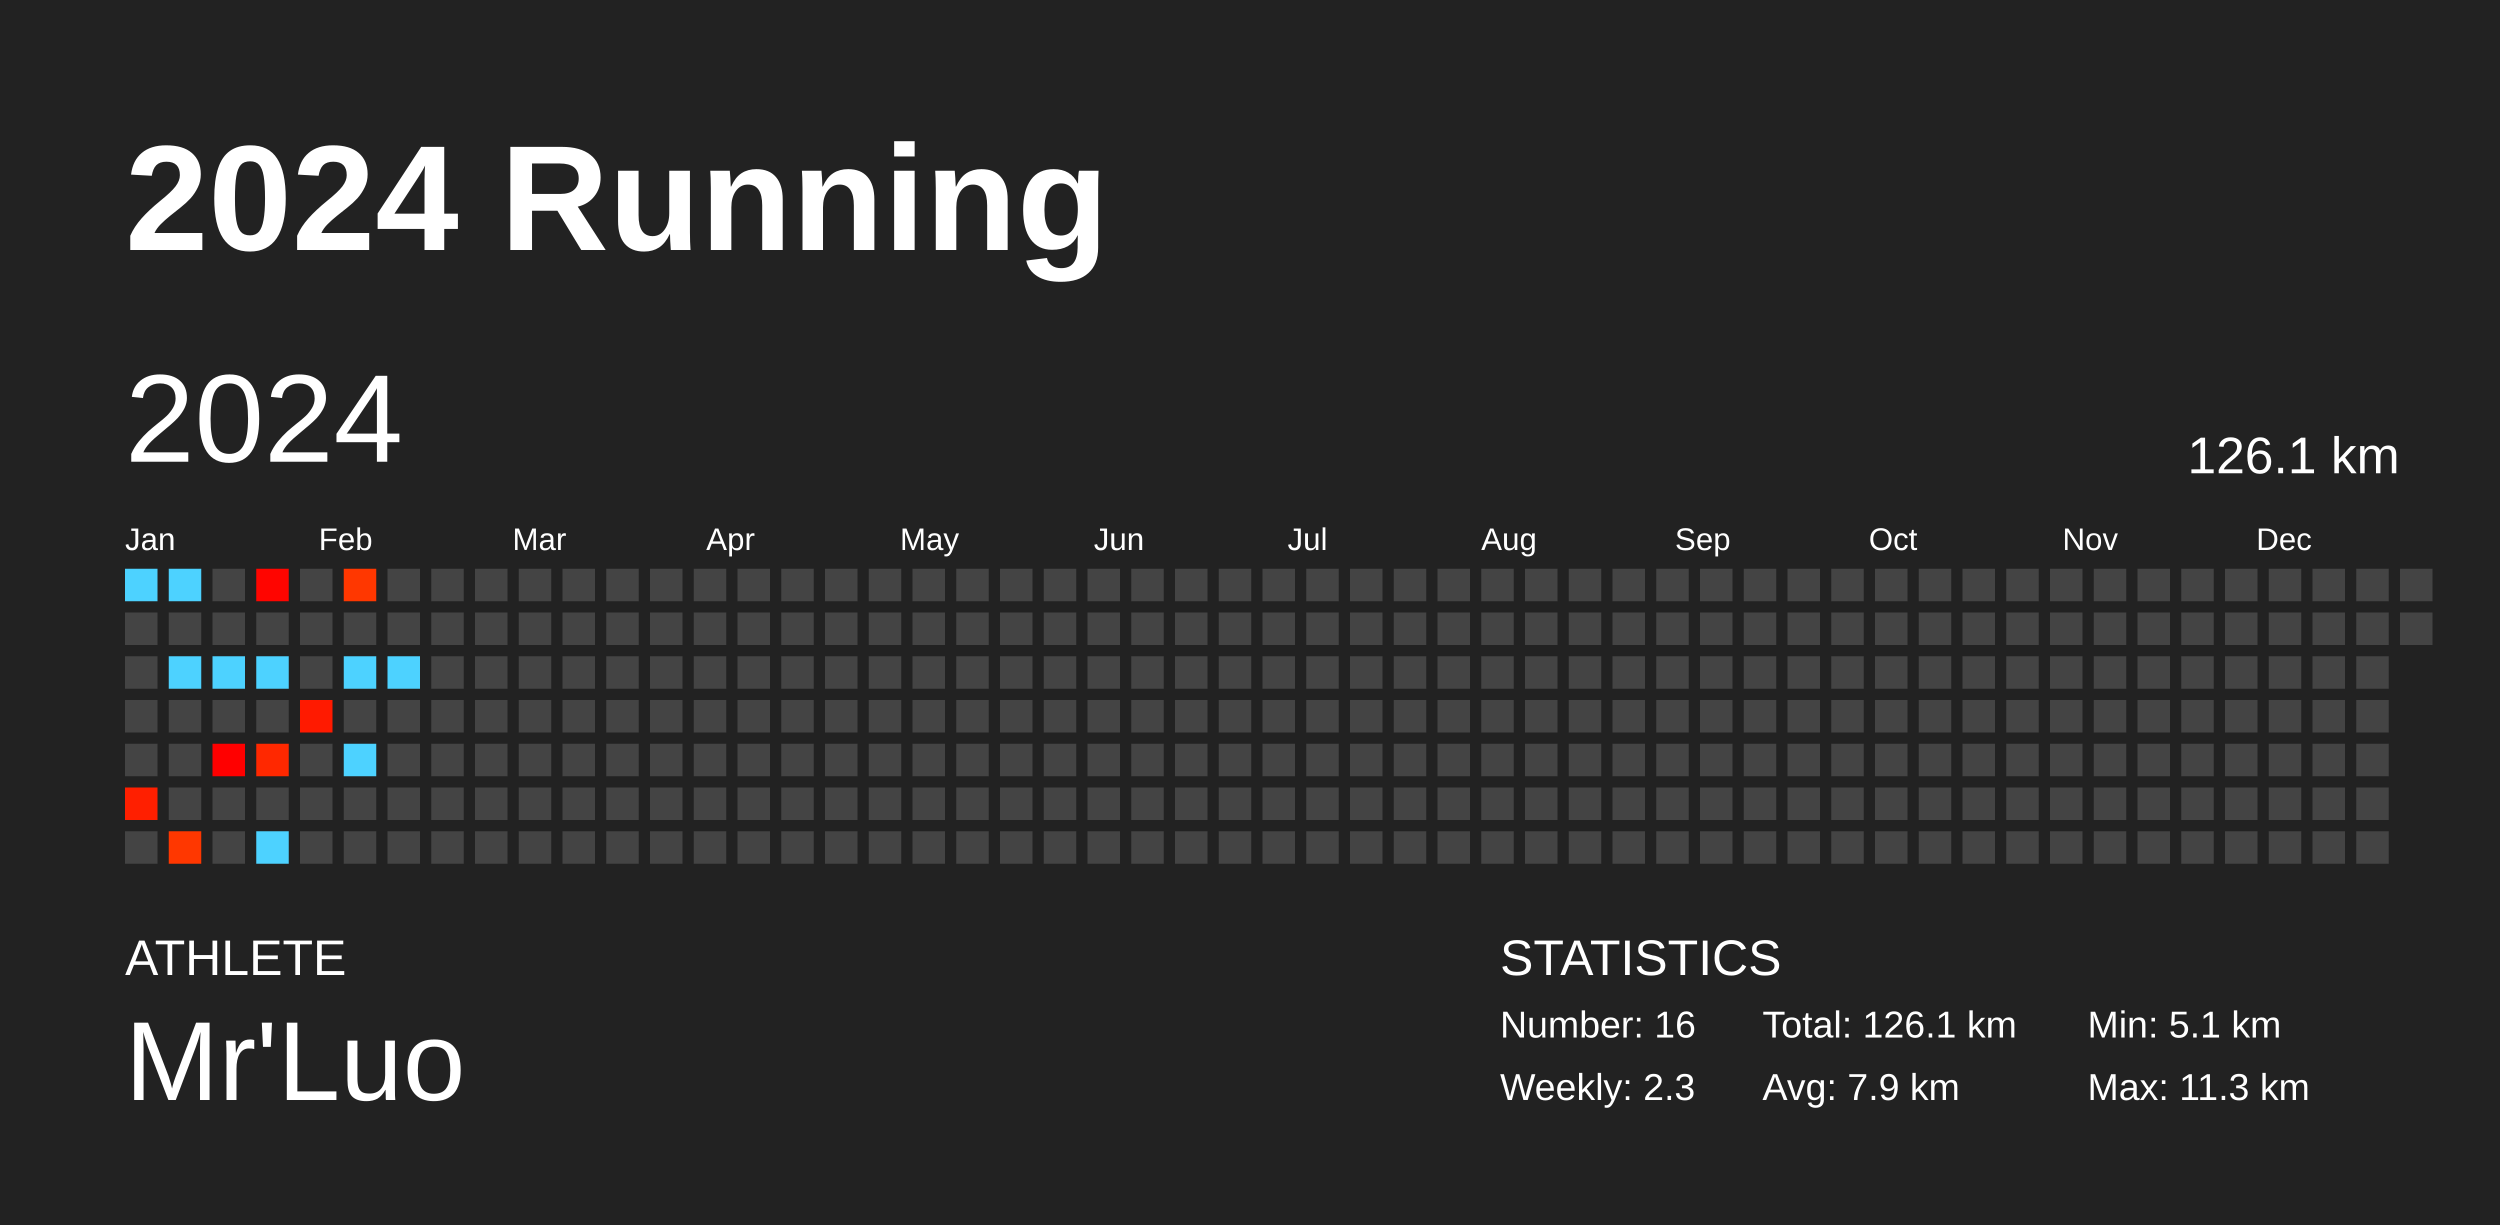
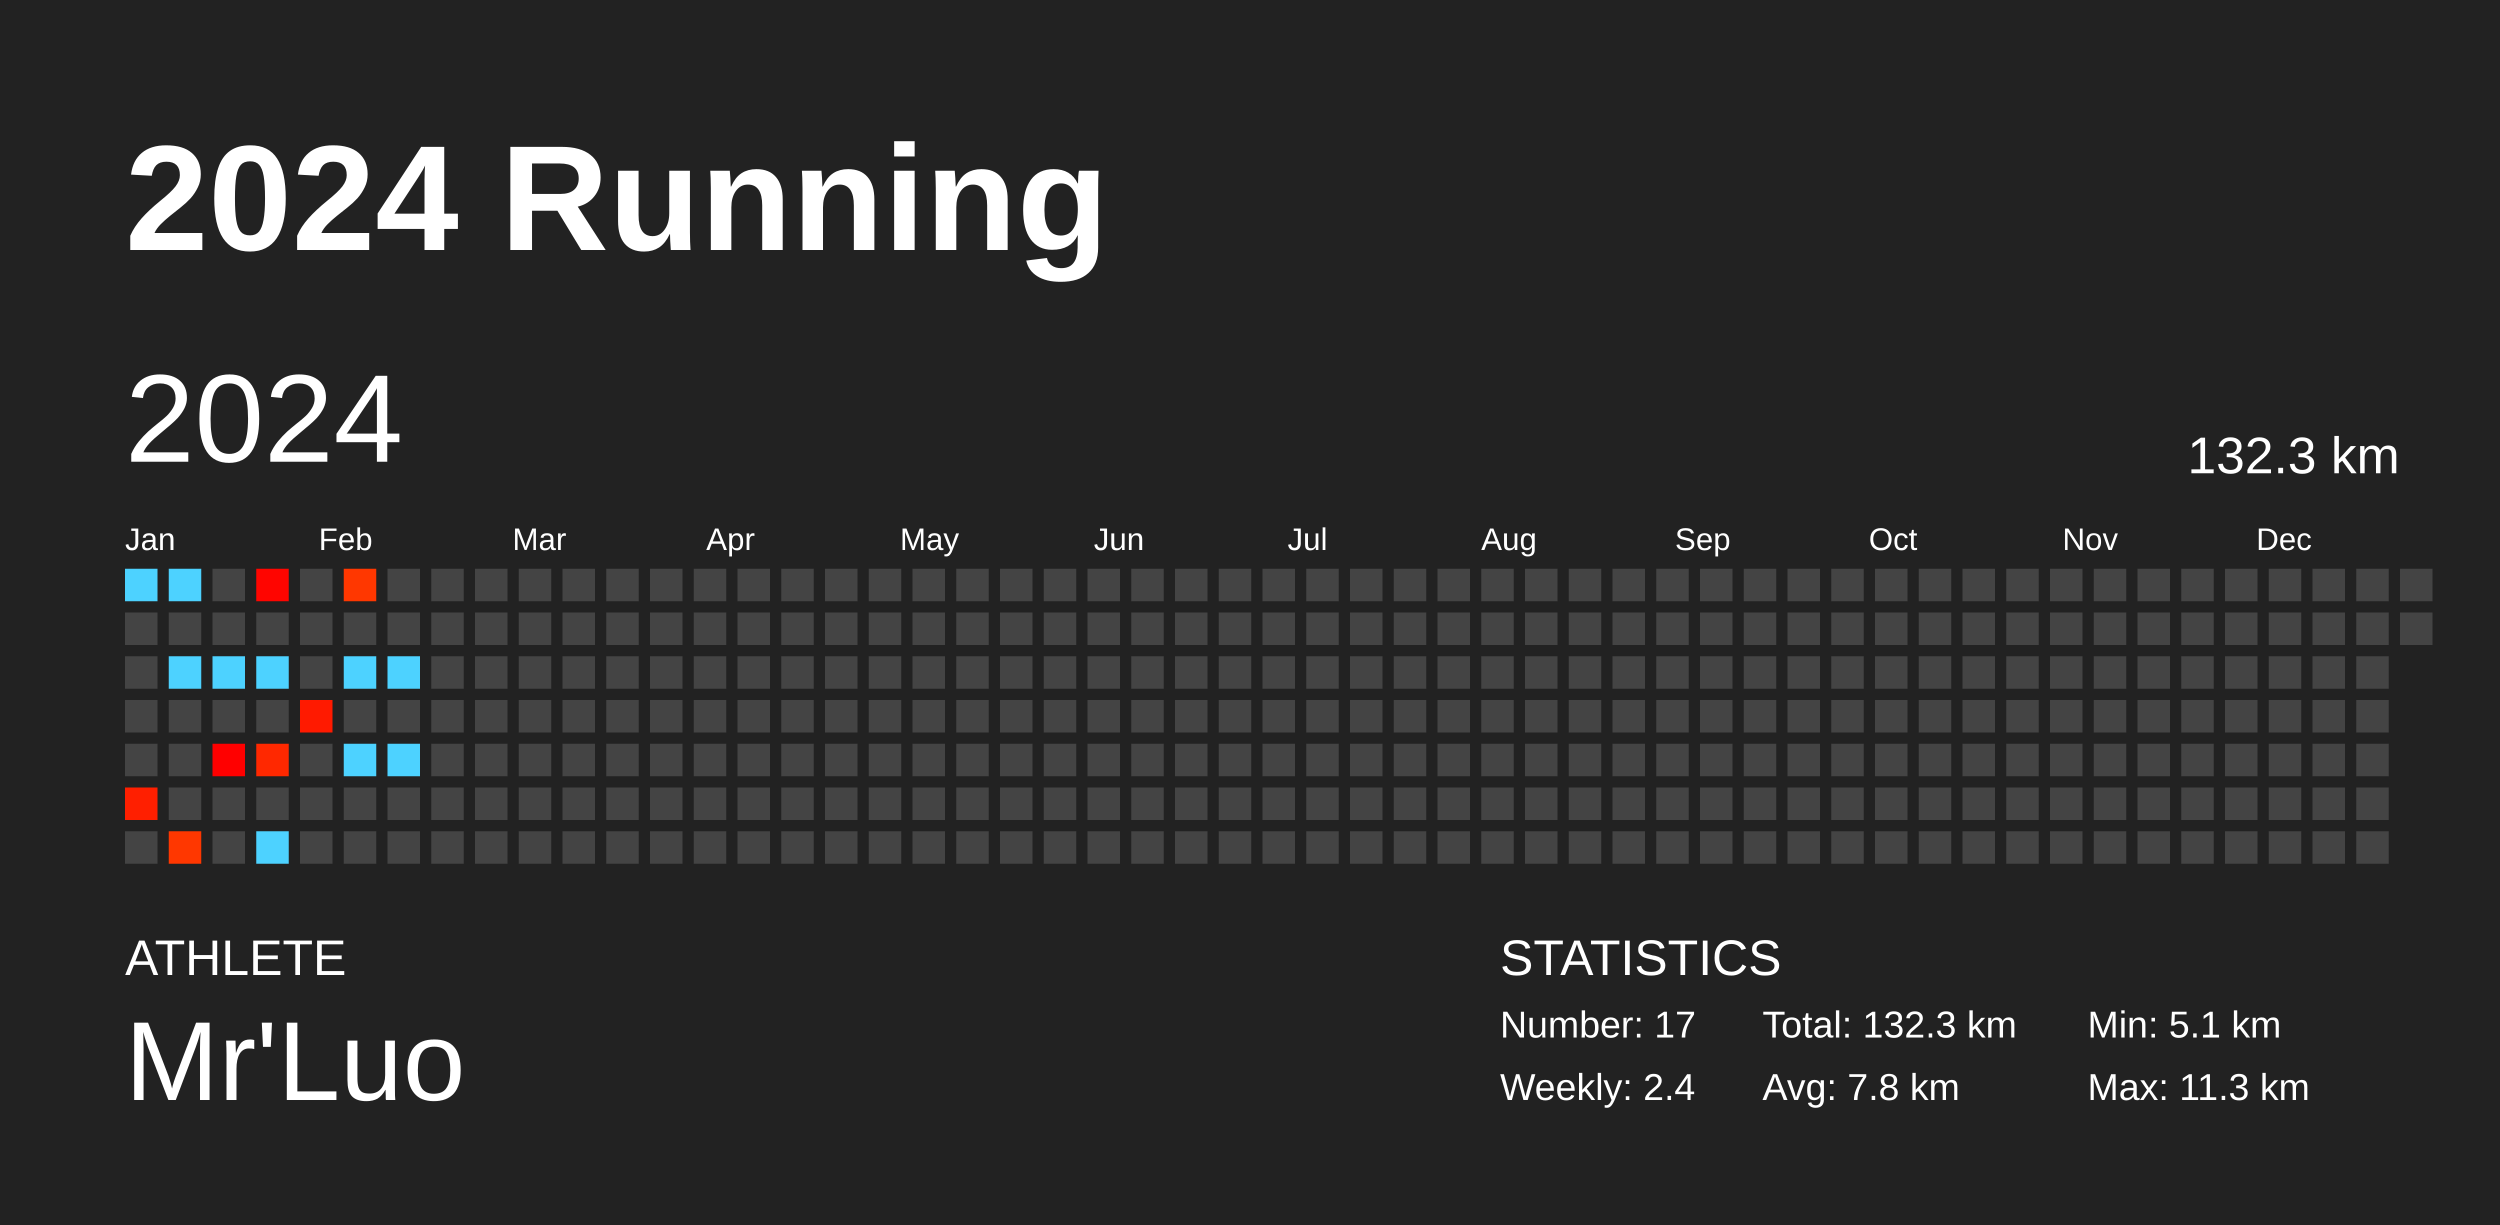
<svg xmlns="http://www.w3.org/2000/svg" baseProfile="full" height="98mm" version="1.1" viewBox="0,0,200,98" width="200mm">
  <defs />
  <rect fill="#222222" height="98" width="200" x="0" y="0" />
  <text fill="#FFFFFF" style="font-size:12px; font-family:Arial; font-weight:bold;" x="10" y="20">2024 Running</text>
  <text fill="#FFFFFF" style="font-size:4px; font-family:Arial" x="10" y="78">ATHLETE</text>
  <text fill="#FFFFFF" style="font-size:9px; font-family:Arial" x="10" y="88">Mr'Luo</text>
  <text fill="#FFFFFF" style="font-size:4px; font-family:Arial" x="120" y="78">STATISTICS</text>
-   <text fill="#FFFFFF" style="font-size:3px; font-family:Arial" x="120" y="83">Number: 16</text>
-   <text fill="#FFFFFF" style="font-size:3px; font-family:Arial" x="120" y="88">Weekly: 2.3</text>
-   <text fill="#FFFFFF" style="font-size:3px; font-family:Arial" x="141" y="83">Total: 126.1 km</text>
-   <text fill="#FFFFFF" style="font-size:3px; font-family:Arial" x="141" y="88">Avg: 7.9 km</text>
+   <text fill="#FFFFFF" style="font-size:3px; font-family:Arial" x="120" y="83">Number: 17</text>
+   <text fill="#FFFFFF" style="font-size:3px; font-family:Arial" x="120" y="88">Weekly: 2.4</text>
+   <text fill="#FFFFFF" style="font-size:3px; font-family:Arial" x="141" y="83">Total: 132.3 km</text>
+   <text fill="#FFFFFF" style="font-size:3px; font-family:Arial" x="141" y="88">Avg: 7.8 km</text>
  <text fill="#FFFFFF" style="font-size:3px; font-family:Arial" x="167" y="83">Min: 5.1 km</text>
  <text fill="#FFFFFF" style="font-size:3px; font-family:Arial" x="167" y="88">Max: 11.3 km</text>
  <text dominant-baseline="hanging" fill="#FFFFFF" style="font-size:10.0px; font-family:Arial;" x="10" y="30">2024</text>
-   <text dominant-baseline="hanging" fill="#FFFFFF" style="font-size:4.125px; font-family:Arial;" x="175" y="35">126.1 km</text>
+   <text dominant-baseline="hanging" fill="#FFFFFF" style="font-size:4.125px; font-family:Arial;" x="175" y="35">132.3 km</text>
  <text fill="#FFFFFF" style="font-size:2.5px; font-family:Arial" x="10.0" y="44">Jan</text>
  <text fill="#FFFFFF" style="font-size:2.5px; font-family:Arial" x="25.5" y="44">Feb</text>
  <text fill="#FFFFFF" style="font-size:2.5px; font-family:Arial" x="41.0" y="44">Mar</text>
  <text fill="#FFFFFF" style="font-size:2.5px; font-family:Arial" x="56.5" y="44">Apr</text>
  <text fill="#FFFFFF" style="font-size:2.5px; font-family:Arial" x="72.0" y="44">May</text>
  <text fill="#FFFFFF" style="font-size:2.5px; font-family:Arial" x="87.5" y="44">Jun</text>
  <text fill="#FFFFFF" style="font-size:2.5px; font-family:Arial" x="103.0" y="44">Jul</text>
  <text fill="#FFFFFF" style="font-size:2.5px; font-family:Arial" x="118.5" y="44">Aug</text>
  <text fill="#FFFFFF" style="font-size:2.5px; font-family:Arial" x="134.0" y="44">Sep</text>
  <text fill="#FFFFFF" style="font-size:2.5px; font-family:Arial" x="149.5" y="44">Oct</text>
  <text fill="#FFFFFF" style="font-size:2.5px; font-family:Arial" x="165.0" y="44">Nov</text>
  <text fill="#FFFFFF" style="font-size:2.5px; font-family:Arial" x="180.5" y="44">Dec</text>
  <rect fill="#4dd2ff" height="2.6" width="2.6" x="10.0" y="45.5" />
  <rect fill="#444444" height="2.6" width="2.6" x="10.0" y="49.0" />
  <rect fill="#444444" height="2.6" width="2.6" x="10.0" y="52.5" />
  <rect fill="#444444" height="2.6" width="2.6" x="10.0" y="56.0" />
  <rect fill="#444444" height="2.6" width="2.6" x="10.0" y="59.5" />
  <rect fill="#ff1f00" height="2.6" width="2.6" x="10.0" y="63.0" />
  <rect fill="#444444" height="2.6" width="2.6" x="10.0" y="66.5" />
  <rect fill="#4dd2ff" height="2.6" width="2.6" x="13.5" y="45.5" />
  <rect fill="#444444" height="2.6" width="2.6" x="13.5" y="49.0" />
  <rect fill="#4dd2ff" height="2.6" width="2.6" x="13.5" y="52.5" />
  <rect fill="#444444" height="2.6" width="2.6" x="13.5" y="56.0" />
  <rect fill="#444444" height="2.6" width="2.6" x="13.5" y="59.5" />
  <rect fill="#444444" height="2.6" width="2.6" x="13.5" y="63.0" />
  <rect fill="#ff3700" height="2.6" width="2.6" x="13.5" y="66.5" />
  <rect fill="#444444" height="2.6" width="2.6" x="17.0" y="45.5" />
  <rect fill="#444444" height="2.6" width="2.6" x="17.0" y="49.0" />
  <rect fill="#4dd2ff" height="2.6" width="2.6" x="17.0" y="52.5" />
  <rect fill="#444444" height="2.6" width="2.6" x="17.0" y="56.0" />
  <rect fill="#ff0000" height="2.6" width="2.6" x="17.0" y="59.5" />
  <rect fill="#444444" height="2.6" width="2.6" x="17.0" y="63.0" />
  <rect fill="#444444" height="2.6" width="2.6" x="17.0" y="66.5" />
  <rect fill="#ff0500" height="2.6" width="2.6" x="20.5" y="45.5" />
  <rect fill="#444444" height="2.6" width="2.6" x="20.5" y="49.0" />
  <rect fill="#4dd2ff" height="2.6" width="2.6" x="20.5" y="52.5" />
  <rect fill="#444444" height="2.6" width="2.6" x="20.5" y="56.0" />
  <rect fill="#ff2800" height="2.6" width="2.6" x="20.5" y="59.5" />
  <rect fill="#444444" height="2.6" width="2.6" x="20.5" y="63.0" />
  <rect fill="#4dd2ff" height="2.6" width="2.6" x="20.5" y="66.5" />
  <rect fill="#444444" height="2.6" width="2.6" x="24.0" y="45.5" />
  <rect fill="#444444" height="2.6" width="2.6" x="24.0" y="49.0" />
  <rect fill="#444444" height="2.6" width="2.6" x="24.0" y="52.5" />
  <rect fill="#ff1a00" height="2.6" width="2.6" x="24.0" y="56.0" />
  <rect fill="#444444" height="2.6" width="2.6" x="24.0" y="59.5" />
  <rect fill="#444444" height="2.6" width="2.6" x="24.0" y="63.0" />
  <rect fill="#444444" height="2.6" width="2.6" x="24.0" y="66.5" />
  <rect fill="#ff3700" height="2.6" width="2.6" x="27.5" y="45.5" />
  <rect fill="#444444" height="2.6" width="2.6" x="27.5" y="49.0" />
  <rect fill="#4dd2ff" height="2.6" width="2.6" x="27.5" y="52.5" />
  <rect fill="#444444" height="2.6" width="2.6" x="27.5" y="56.0" />
  <rect fill="#4dd2ff" height="2.6" width="2.6" x="27.5" y="59.5" />
  <rect fill="#444444" height="2.6" width="2.6" x="27.5" y="63.0" />
  <rect fill="#444444" height="2.6" width="2.6" x="27.5" y="66.5" />
  <rect fill="#444444" height="2.6" width="2.6" x="31.0" y="45.5" />
  <rect fill="#444444" height="2.6" width="2.6" x="31.0" y="49.0" />
  <rect fill="#4dd2ff" height="2.6" width="2.6" x="31.0" y="52.5" />
  <rect fill="#444444" height="2.6" width="2.6" x="31.0" y="56.0" />
-   <rect fill="#444444" height="2.6" width="2.6" x="31.0" y="59.5" />
+   <rect fill="#4dd2ff" height="2.6" width="2.6" x="31.0" y="59.5" />
  <rect fill="#444444" height="2.6" width="2.6" x="31.0" y="63.0" />
  <rect fill="#444444" height="2.6" width="2.6" x="31.0" y="66.5" />
  <rect fill="#444444" height="2.6" width="2.6" x="34.5" y="45.5" />
  <rect fill="#444444" height="2.6" width="2.6" x="34.5" y="49.0" />
  <rect fill="#444444" height="2.6" width="2.6" x="34.5" y="52.5" />
  <rect fill="#444444" height="2.6" width="2.6" x="34.5" y="56.0" />
  <rect fill="#444444" height="2.6" width="2.6" x="34.5" y="59.5" />
  <rect fill="#444444" height="2.6" width="2.6" x="34.5" y="63.0" />
  <rect fill="#444444" height="2.6" width="2.6" x="34.5" y="66.5" />
  <rect fill="#444444" height="2.6" width="2.6" x="38.0" y="45.5" />
  <rect fill="#444444" height="2.6" width="2.6" x="38.0" y="49.0" />
  <rect fill="#444444" height="2.6" width="2.6" x="38.0" y="52.5" />
  <rect fill="#444444" height="2.6" width="2.6" x="38.0" y="56.0" />
  <rect fill="#444444" height="2.6" width="2.6" x="38.0" y="59.5" />
  <rect fill="#444444" height="2.6" width="2.6" x="38.0" y="63.0" />
  <rect fill="#444444" height="2.6" width="2.6" x="38.0" y="66.5" />
  <rect fill="#444444" height="2.6" width="2.6" x="41.5" y="45.5" />
  <rect fill="#444444" height="2.6" width="2.6" x="41.5" y="49.0" />
  <rect fill="#444444" height="2.6" width="2.6" x="41.5" y="52.5" />
  <rect fill="#444444" height="2.6" width="2.6" x="41.5" y="56.0" />
  <rect fill="#444444" height="2.6" width="2.6" x="41.5" y="59.5" />
  <rect fill="#444444" height="2.6" width="2.6" x="41.5" y="63.0" />
  <rect fill="#444444" height="2.6" width="2.6" x="41.5" y="66.5" />
  <rect fill="#444444" height="2.6" width="2.6" x="45.0" y="45.5" />
  <rect fill="#444444" height="2.6" width="2.6" x="45.0" y="49.0" />
  <rect fill="#444444" height="2.6" width="2.6" x="45.0" y="52.5" />
  <rect fill="#444444" height="2.6" width="2.6" x="45.0" y="56.0" />
  <rect fill="#444444" height="2.6" width="2.6" x="45.0" y="59.5" />
  <rect fill="#444444" height="2.6" width="2.6" x="45.0" y="63.0" />
  <rect fill="#444444" height="2.6" width="2.6" x="45.0" y="66.5" />
  <rect fill="#444444" height="2.6" width="2.6" x="48.5" y="45.5" />
  <rect fill="#444444" height="2.6" width="2.6" x="48.5" y="49.0" />
  <rect fill="#444444" height="2.6" width="2.6" x="48.5" y="52.5" />
  <rect fill="#444444" height="2.6" width="2.6" x="48.5" y="56.0" />
  <rect fill="#444444" height="2.6" width="2.6" x="48.5" y="59.5" />
  <rect fill="#444444" height="2.6" width="2.6" x="48.5" y="63.0" />
  <rect fill="#444444" height="2.6" width="2.6" x="48.5" y="66.5" />
  <rect fill="#444444" height="2.6" width="2.6" x="52.0" y="45.5" />
  <rect fill="#444444" height="2.6" width="2.6" x="52.0" y="49.0" />
  <rect fill="#444444" height="2.6" width="2.6" x="52.0" y="52.5" />
  <rect fill="#444444" height="2.6" width="2.6" x="52.0" y="56.0" />
  <rect fill="#444444" height="2.6" width="2.6" x="52.0" y="59.5" />
  <rect fill="#444444" height="2.6" width="2.6" x="52.0" y="63.0" />
  <rect fill="#444444" height="2.6" width="2.6" x="52.0" y="66.5" />
  <rect fill="#444444" height="2.6" width="2.6" x="55.5" y="45.5" />
  <rect fill="#444444" height="2.6" width="2.6" x="55.5" y="49.0" />
  <rect fill="#444444" height="2.6" width="2.6" x="55.5" y="52.5" />
  <rect fill="#444444" height="2.6" width="2.6" x="55.5" y="56.0" />
  <rect fill="#444444" height="2.6" width="2.6" x="55.5" y="59.5" />
  <rect fill="#444444" height="2.6" width="2.6" x="55.5" y="63.0" />
  <rect fill="#444444" height="2.6" width="2.6" x="55.5" y="66.5" />
  <rect fill="#444444" height="2.6" width="2.6" x="59.0" y="45.5" />
  <rect fill="#444444" height="2.6" width="2.6" x="59.0" y="49.0" />
  <rect fill="#444444" height="2.6" width="2.6" x="59.0" y="52.5" />
  <rect fill="#444444" height="2.6" width="2.6" x="59.0" y="56.0" />
  <rect fill="#444444" height="2.6" width="2.6" x="59.0" y="59.5" />
  <rect fill="#444444" height="2.6" width="2.6" x="59.0" y="63.0" />
  <rect fill="#444444" height="2.6" width="2.6" x="59.0" y="66.5" />
  <rect fill="#444444" height="2.6" width="2.6" x="62.5" y="45.5" />
  <rect fill="#444444" height="2.6" width="2.6" x="62.5" y="49.0" />
  <rect fill="#444444" height="2.6" width="2.6" x="62.5" y="52.5" />
  <rect fill="#444444" height="2.6" width="2.6" x="62.5" y="56.0" />
  <rect fill="#444444" height="2.6" width="2.6" x="62.5" y="59.5" />
  <rect fill="#444444" height="2.6" width="2.6" x="62.5" y="63.0" />
  <rect fill="#444444" height="2.6" width="2.6" x="62.5" y="66.5" />
  <rect fill="#444444" height="2.6" width="2.6" x="66.0" y="45.5" />
  <rect fill="#444444" height="2.6" width="2.6" x="66.0" y="49.0" />
  <rect fill="#444444" height="2.6" width="2.6" x="66.0" y="52.5" />
  <rect fill="#444444" height="2.6" width="2.6" x="66.0" y="56.0" />
  <rect fill="#444444" height="2.6" width="2.6" x="66.0" y="59.5" />
  <rect fill="#444444" height="2.6" width="2.6" x="66.0" y="63.0" />
  <rect fill="#444444" height="2.6" width="2.6" x="66.0" y="66.5" />
  <rect fill="#444444" height="2.6" width="2.6" x="69.5" y="45.5" />
  <rect fill="#444444" height="2.6" width="2.6" x="69.5" y="49.0" />
  <rect fill="#444444" height="2.6" width="2.6" x="69.5" y="52.5" />
  <rect fill="#444444" height="2.6" width="2.6" x="69.5" y="56.0" />
  <rect fill="#444444" height="2.6" width="2.6" x="69.5" y="59.5" />
  <rect fill="#444444" height="2.6" width="2.6" x="69.5" y="63.0" />
  <rect fill="#444444" height="2.6" width="2.6" x="69.5" y="66.5" />
  <rect fill="#444444" height="2.6" width="2.6" x="73.0" y="45.5" />
  <rect fill="#444444" height="2.6" width="2.6" x="73.0" y="49.0" />
  <rect fill="#444444" height="2.6" width="2.6" x="73.0" y="52.5" />
  <rect fill="#444444" height="2.6" width="2.6" x="73.0" y="56.0" />
  <rect fill="#444444" height="2.6" width="2.6" x="73.0" y="59.5" />
  <rect fill="#444444" height="2.6" width="2.6" x="73.0" y="63.0" />
  <rect fill="#444444" height="2.6" width="2.6" x="73.0" y="66.5" />
  <rect fill="#444444" height="2.6" width="2.6" x="76.5" y="45.5" />
  <rect fill="#444444" height="2.6" width="2.6" x="76.5" y="49.0" />
  <rect fill="#444444" height="2.6" width="2.6" x="76.5" y="52.5" />
  <rect fill="#444444" height="2.6" width="2.6" x="76.5" y="56.0" />
  <rect fill="#444444" height="2.6" width="2.6" x="76.5" y="59.5" />
  <rect fill="#444444" height="2.6" width="2.6" x="76.5" y="63.0" />
  <rect fill="#444444" height="2.6" width="2.6" x="76.5" y="66.5" />
  <rect fill="#444444" height="2.6" width="2.6" x="80.0" y="45.5" />
  <rect fill="#444444" height="2.6" width="2.6" x="80.0" y="49.0" />
  <rect fill="#444444" height="2.6" width="2.6" x="80.0" y="52.5" />
  <rect fill="#444444" height="2.6" width="2.6" x="80.0" y="56.0" />
  <rect fill="#444444" height="2.6" width="2.6" x="80.0" y="59.5" />
  <rect fill="#444444" height="2.6" width="2.6" x="80.0" y="63.0" />
  <rect fill="#444444" height="2.6" width="2.6" x="80.0" y="66.5" />
  <rect fill="#444444" height="2.6" width="2.6" x="83.5" y="45.5" />
  <rect fill="#444444" height="2.6" width="2.6" x="83.5" y="49.0" />
  <rect fill="#444444" height="2.6" width="2.6" x="83.5" y="52.5" />
  <rect fill="#444444" height="2.6" width="2.6" x="83.5" y="56.0" />
  <rect fill="#444444" height="2.6" width="2.6" x="83.5" y="59.5" />
  <rect fill="#444444" height="2.6" width="2.6" x="83.5" y="63.0" />
  <rect fill="#444444" height="2.6" width="2.6" x="83.5" y="66.5" />
  <rect fill="#444444" height="2.6" width="2.6" x="87.0" y="45.5" />
  <rect fill="#444444" height="2.6" width="2.6" x="87.0" y="49.0" />
  <rect fill="#444444" height="2.6" width="2.6" x="87.0" y="52.5" />
  <rect fill="#444444" height="2.6" width="2.6" x="87.0" y="56.0" />
  <rect fill="#444444" height="2.6" width="2.6" x="87.0" y="59.5" />
  <rect fill="#444444" height="2.6" width="2.6" x="87.0" y="63.0" />
  <rect fill="#444444" height="2.6" width="2.6" x="87.0" y="66.5" />
  <rect fill="#444444" height="2.6" width="2.6" x="90.5" y="45.5" />
  <rect fill="#444444" height="2.6" width="2.6" x="90.5" y="49.0" />
  <rect fill="#444444" height="2.6" width="2.6" x="90.5" y="52.5" />
  <rect fill="#444444" height="2.6" width="2.6" x="90.5" y="56.0" />
  <rect fill="#444444" height="2.6" width="2.6" x="90.5" y="59.5" />
  <rect fill="#444444" height="2.6" width="2.6" x="90.5" y="63.0" />
  <rect fill="#444444" height="2.6" width="2.6" x="90.5" y="66.5" />
  <rect fill="#444444" height="2.6" width="2.6" x="94.0" y="45.5" />
  <rect fill="#444444" height="2.6" width="2.6" x="94.0" y="49.0" />
  <rect fill="#444444" height="2.6" width="2.6" x="94.0" y="52.5" />
  <rect fill="#444444" height="2.6" width="2.6" x="94.0" y="56.0" />
  <rect fill="#444444" height="2.6" width="2.6" x="94.0" y="59.5" />
  <rect fill="#444444" height="2.6" width="2.6" x="94.0" y="63.0" />
  <rect fill="#444444" height="2.6" width="2.6" x="94.0" y="66.5" />
  <rect fill="#444444" height="2.6" width="2.6" x="97.5" y="45.5" />
  <rect fill="#444444" height="2.6" width="2.6" x="97.5" y="49.0" />
  <rect fill="#444444" height="2.6" width="2.6" x="97.5" y="52.5" />
  <rect fill="#444444" height="2.6" width="2.6" x="97.5" y="56.0" />
  <rect fill="#444444" height="2.6" width="2.6" x="97.5" y="59.5" />
  <rect fill="#444444" height="2.6" width="2.6" x="97.5" y="63.0" />
  <rect fill="#444444" height="2.6" width="2.6" x="97.5" y="66.5" />
  <rect fill="#444444" height="2.6" width="2.6" x="101.0" y="45.5" />
  <rect fill="#444444" height="2.6" width="2.6" x="101.0" y="49.0" />
  <rect fill="#444444" height="2.6" width="2.6" x="101.0" y="52.5" />
  <rect fill="#444444" height="2.6" width="2.6" x="101.0" y="56.0" />
  <rect fill="#444444" height="2.6" width="2.6" x="101.0" y="59.5" />
  <rect fill="#444444" height="2.6" width="2.6" x="101.0" y="63.0" />
  <rect fill="#444444" height="2.6" width="2.6" x="101.0" y="66.5" />
  <rect fill="#444444" height="2.6" width="2.6" x="104.5" y="45.5" />
  <rect fill="#444444" height="2.6" width="2.6" x="104.5" y="49.0" />
  <rect fill="#444444" height="2.6" width="2.6" x="104.5" y="52.5" />
  <rect fill="#444444" height="2.6" width="2.6" x="104.5" y="56.0" />
  <rect fill="#444444" height="2.6" width="2.6" x="104.5" y="59.5" />
  <rect fill="#444444" height="2.6" width="2.6" x="104.5" y="63.0" />
  <rect fill="#444444" height="2.6" width="2.6" x="104.5" y="66.5" />
  <rect fill="#444444" height="2.6" width="2.6" x="108.0" y="45.5" />
  <rect fill="#444444" height="2.6" width="2.6" x="108.0" y="49.0" />
  <rect fill="#444444" height="2.6" width="2.6" x="108.0" y="52.5" />
  <rect fill="#444444" height="2.6" width="2.6" x="108.0" y="56.0" />
  <rect fill="#444444" height="2.6" width="2.6" x="108.0" y="59.5" />
  <rect fill="#444444" height="2.6" width="2.6" x="108.0" y="63.0" />
  <rect fill="#444444" height="2.6" width="2.6" x="108.0" y="66.5" />
  <rect fill="#444444" height="2.6" width="2.6" x="111.5" y="45.5" />
  <rect fill="#444444" height="2.6" width="2.6" x="111.5" y="49.0" />
  <rect fill="#444444" height="2.6" width="2.6" x="111.5" y="52.5" />
  <rect fill="#444444" height="2.6" width="2.6" x="111.5" y="56.0" />
  <rect fill="#444444" height="2.6" width="2.6" x="111.5" y="59.5" />
  <rect fill="#444444" height="2.6" width="2.6" x="111.5" y="63.0" />
  <rect fill="#444444" height="2.6" width="2.6" x="111.5" y="66.5" />
  <rect fill="#444444" height="2.6" width="2.6" x="115.0" y="45.5" />
  <rect fill="#444444" height="2.6" width="2.6" x="115.0" y="49.0" />
  <rect fill="#444444" height="2.6" width="2.6" x="115.0" y="52.5" />
  <rect fill="#444444" height="2.6" width="2.6" x="115.0" y="56.0" />
  <rect fill="#444444" height="2.6" width="2.6" x="115.0" y="59.5" />
  <rect fill="#444444" height="2.6" width="2.6" x="115.0" y="63.0" />
  <rect fill="#444444" height="2.6" width="2.6" x="115.0" y="66.5" />
  <rect fill="#444444" height="2.6" width="2.6" x="118.5" y="45.5" />
  <rect fill="#444444" height="2.6" width="2.6" x="118.5" y="49.0" />
  <rect fill="#444444" height="2.6" width="2.6" x="118.5" y="52.5" />
  <rect fill="#444444" height="2.6" width="2.6" x="118.5" y="56.0" />
  <rect fill="#444444" height="2.6" width="2.6" x="118.5" y="59.5" />
  <rect fill="#444444" height="2.6" width="2.6" x="118.5" y="63.0" />
  <rect fill="#444444" height="2.6" width="2.6" x="118.5" y="66.5" />
  <rect fill="#444444" height="2.6" width="2.6" x="122.0" y="45.5" />
  <rect fill="#444444" height="2.6" width="2.6" x="122.0" y="49.0" />
  <rect fill="#444444" height="2.6" width="2.6" x="122.0" y="52.5" />
  <rect fill="#444444" height="2.6" width="2.6" x="122.0" y="56.0" />
  <rect fill="#444444" height="2.6" width="2.6" x="122.0" y="59.5" />
  <rect fill="#444444" height="2.6" width="2.6" x="122.0" y="63.0" />
  <rect fill="#444444" height="2.6" width="2.6" x="122.0" y="66.5" />
  <rect fill="#444444" height="2.6" width="2.6" x="125.5" y="45.5" />
  <rect fill="#444444" height="2.6" width="2.6" x="125.5" y="49.0" />
  <rect fill="#444444" height="2.6" width="2.6" x="125.5" y="52.5" />
  <rect fill="#444444" height="2.6" width="2.6" x="125.5" y="56.0" />
  <rect fill="#444444" height="2.6" width="2.6" x="125.5" y="59.5" />
  <rect fill="#444444" height="2.6" width="2.6" x="125.5" y="63.0" />
  <rect fill="#444444" height="2.6" width="2.6" x="125.5" y="66.5" />
  <rect fill="#444444" height="2.6" width="2.6" x="129.0" y="45.5" />
  <rect fill="#444444" height="2.6" width="2.6" x="129.0" y="49.0" />
  <rect fill="#444444" height="2.6" width="2.6" x="129.0" y="52.5" />
  <rect fill="#444444" height="2.6" width="2.6" x="129.0" y="56.0" />
  <rect fill="#444444" height="2.6" width="2.6" x="129.0" y="59.5" />
  <rect fill="#444444" height="2.6" width="2.6" x="129.0" y="63.0" />
  <rect fill="#444444" height="2.6" width="2.6" x="129.0" y="66.5" />
  <rect fill="#444444" height="2.6" width="2.6" x="132.5" y="45.5" />
  <rect fill="#444444" height="2.6" width="2.6" x="132.5" y="49.0" />
  <rect fill="#444444" height="2.6" width="2.6" x="132.5" y="52.5" />
  <rect fill="#444444" height="2.6" width="2.6" x="132.5" y="56.0" />
  <rect fill="#444444" height="2.6" width="2.6" x="132.5" y="59.5" />
  <rect fill="#444444" height="2.6" width="2.6" x="132.5" y="63.0" />
  <rect fill="#444444" height="2.6" width="2.6" x="132.5" y="66.5" />
  <rect fill="#444444" height="2.6" width="2.6" x="136.0" y="45.5" />
  <rect fill="#444444" height="2.6" width="2.6" x="136.0" y="49.0" />
  <rect fill="#444444" height="2.6" width="2.6" x="136.0" y="52.5" />
  <rect fill="#444444" height="2.6" width="2.6" x="136.0" y="56.0" />
  <rect fill="#444444" height="2.6" width="2.6" x="136.0" y="59.5" />
  <rect fill="#444444" height="2.6" width="2.6" x="136.0" y="63.0" />
  <rect fill="#444444" height="2.6" width="2.6" x="136.0" y="66.5" />
  <rect fill="#444444" height="2.6" width="2.6" x="139.5" y="45.5" />
  <rect fill="#444444" height="2.6" width="2.6" x="139.5" y="49.0" />
  <rect fill="#444444" height="2.6" width="2.6" x="139.5" y="52.5" />
  <rect fill="#444444" height="2.6" width="2.6" x="139.5" y="56.0" />
  <rect fill="#444444" height="2.6" width="2.6" x="139.5" y="59.5" />
  <rect fill="#444444" height="2.6" width="2.6" x="139.5" y="63.0" />
  <rect fill="#444444" height="2.6" width="2.6" x="139.5" y="66.5" />
  <rect fill="#444444" height="2.6" width="2.6" x="143.0" y="45.5" />
  <rect fill="#444444" height="2.6" width="2.6" x="143.0" y="49.0" />
  <rect fill="#444444" height="2.6" width="2.6" x="143.0" y="52.5" />
  <rect fill="#444444" height="2.6" width="2.6" x="143.0" y="56.0" />
  <rect fill="#444444" height="2.6" width="2.6" x="143.0" y="59.5" />
  <rect fill="#444444" height="2.6" width="2.6" x="143.0" y="63.0" />
  <rect fill="#444444" height="2.6" width="2.6" x="143.0" y="66.5" />
  <rect fill="#444444" height="2.6" width="2.6" x="146.5" y="45.5" />
  <rect fill="#444444" height="2.6" width="2.6" x="146.5" y="49.0" />
  <rect fill="#444444" height="2.6" width="2.6" x="146.5" y="52.5" />
  <rect fill="#444444" height="2.6" width="2.6" x="146.5" y="56.0" />
  <rect fill="#444444" height="2.6" width="2.6" x="146.5" y="59.5" />
  <rect fill="#444444" height="2.6" width="2.6" x="146.5" y="63.0" />
  <rect fill="#444444" height="2.6" width="2.6" x="146.5" y="66.5" />
  <rect fill="#444444" height="2.6" width="2.6" x="150.0" y="45.5" />
  <rect fill="#444444" height="2.6" width="2.6" x="150.0" y="49.0" />
  <rect fill="#444444" height="2.6" width="2.6" x="150.0" y="52.5" />
  <rect fill="#444444" height="2.6" width="2.6" x="150.0" y="56.0" />
  <rect fill="#444444" height="2.6" width="2.6" x="150.0" y="59.5" />
  <rect fill="#444444" height="2.6" width="2.6" x="150.0" y="63.0" />
  <rect fill="#444444" height="2.6" width="2.6" x="150.0" y="66.5" />
  <rect fill="#444444" height="2.6" width="2.6" x="153.5" y="45.5" />
  <rect fill="#444444" height="2.6" width="2.6" x="153.5" y="49.0" />
  <rect fill="#444444" height="2.6" width="2.6" x="153.5" y="52.5" />
  <rect fill="#444444" height="2.6" width="2.6" x="153.5" y="56.0" />
  <rect fill="#444444" height="2.6" width="2.6" x="153.5" y="59.5" />
  <rect fill="#444444" height="2.6" width="2.6" x="153.5" y="63.0" />
  <rect fill="#444444" height="2.6" width="2.6" x="153.5" y="66.5" />
  <rect fill="#444444" height="2.6" width="2.6" x="157.0" y="45.5" />
  <rect fill="#444444" height="2.6" width="2.6" x="157.0" y="49.0" />
  <rect fill="#444444" height="2.6" width="2.6" x="157.0" y="52.5" />
  <rect fill="#444444" height="2.6" width="2.6" x="157.0" y="56.0" />
  <rect fill="#444444" height="2.6" width="2.6" x="157.0" y="59.5" />
  <rect fill="#444444" height="2.6" width="2.6" x="157.0" y="63.0" />
  <rect fill="#444444" height="2.6" width="2.6" x="157.0" y="66.5" />
  <rect fill="#444444" height="2.6" width="2.6" x="160.5" y="45.5" />
  <rect fill="#444444" height="2.6" width="2.6" x="160.5" y="49.0" />
  <rect fill="#444444" height="2.6" width="2.6" x="160.5" y="52.5" />
  <rect fill="#444444" height="2.6" width="2.6" x="160.5" y="56.0" />
  <rect fill="#444444" height="2.6" width="2.6" x="160.5" y="59.5" />
  <rect fill="#444444" height="2.6" width="2.6" x="160.5" y="63.0" />
  <rect fill="#444444" height="2.6" width="2.6" x="160.5" y="66.5" />
  <rect fill="#444444" height="2.6" width="2.6" x="164.0" y="45.5" />
  <rect fill="#444444" height="2.6" width="2.6" x="164.0" y="49.0" />
  <rect fill="#444444" height="2.6" width="2.6" x="164.0" y="52.5" />
  <rect fill="#444444" height="2.6" width="2.6" x="164.0" y="56.0" />
  <rect fill="#444444" height="2.6" width="2.6" x="164.0" y="59.5" />
  <rect fill="#444444" height="2.6" width="2.6" x="164.0" y="63.0" />
  <rect fill="#444444" height="2.6" width="2.6" x="164.0" y="66.5" />
  <rect fill="#444444" height="2.6" width="2.6" x="167.5" y="45.5" />
  <rect fill="#444444" height="2.6" width="2.6" x="167.5" y="49.0" />
  <rect fill="#444444" height="2.6" width="2.6" x="167.5" y="52.5" />
  <rect fill="#444444" height="2.6" width="2.6" x="167.5" y="56.0" />
  <rect fill="#444444" height="2.6" width="2.6" x="167.5" y="59.5" />
  <rect fill="#444444" height="2.6" width="2.6" x="167.5" y="63.0" />
  <rect fill="#444444" height="2.6" width="2.6" x="167.5" y="66.5" />
  <rect fill="#444444" height="2.6" width="2.6" x="171.0" y="45.5" />
  <rect fill="#444444" height="2.6" width="2.6" x="171.0" y="49.0" />
  <rect fill="#444444" height="2.6" width="2.6" x="171.0" y="52.5" />
  <rect fill="#444444" height="2.6" width="2.6" x="171.0" y="56.0" />
  <rect fill="#444444" height="2.6" width="2.6" x="171.0" y="59.5" />
  <rect fill="#444444" height="2.6" width="2.6" x="171.0" y="63.0" />
  <rect fill="#444444" height="2.6" width="2.6" x="171.0" y="66.5" />
  <rect fill="#444444" height="2.6" width="2.6" x="174.5" y="45.5" />
  <rect fill="#444444" height="2.6" width="2.6" x="174.5" y="49.0" />
  <rect fill="#444444" height="2.6" width="2.6" x="174.5" y="52.5" />
  <rect fill="#444444" height="2.6" width="2.6" x="174.5" y="56.0" />
  <rect fill="#444444" height="2.6" width="2.6" x="174.5" y="59.5" />
  <rect fill="#444444" height="2.6" width="2.6" x="174.5" y="63.0" />
  <rect fill="#444444" height="2.6" width="2.6" x="174.5" y="66.5" />
  <rect fill="#444444" height="2.6" width="2.6" x="178.0" y="45.5" />
  <rect fill="#444444" height="2.6" width="2.6" x="178.0" y="49.0" />
  <rect fill="#444444" height="2.6" width="2.6" x="178.0" y="52.5" />
  <rect fill="#444444" height="2.6" width="2.6" x="178.0" y="56.0" />
  <rect fill="#444444" height="2.6" width="2.6" x="178.0" y="59.5" />
  <rect fill="#444444" height="2.6" width="2.6" x="178.0" y="63.0" />
  <rect fill="#444444" height="2.6" width="2.6" x="178.0" y="66.5" />
  <rect fill="#444444" height="2.6" width="2.6" x="181.5" y="45.5" />
  <rect fill="#444444" height="2.6" width="2.6" x="181.5" y="49.0" />
  <rect fill="#444444" height="2.6" width="2.6" x="181.5" y="52.5" />
  <rect fill="#444444" height="2.6" width="2.6" x="181.5" y="56.0" />
  <rect fill="#444444" height="2.6" width="2.6" x="181.5" y="59.5" />
  <rect fill="#444444" height="2.6" width="2.6" x="181.5" y="63.0" />
  <rect fill="#444444" height="2.6" width="2.6" x="181.5" y="66.5" />
  <rect fill="#444444" height="2.6" width="2.6" x="185.0" y="45.5" />
  <rect fill="#444444" height="2.6" width="2.6" x="185.0" y="49.0" />
  <rect fill="#444444" height="2.6" width="2.6" x="185.0" y="52.5" />
  <rect fill="#444444" height="2.6" width="2.6" x="185.0" y="56.0" />
  <rect fill="#444444" height="2.6" width="2.6" x="185.0" y="59.5" />
  <rect fill="#444444" height="2.6" width="2.6" x="185.0" y="63.0" />
  <rect fill="#444444" height="2.6" width="2.6" x="185.0" y="66.5" />
  <rect fill="#444444" height="2.6" width="2.6" x="188.5" y="45.5" />
  <rect fill="#444444" height="2.6" width="2.6" x="188.5" y="49.0" />
  <rect fill="#444444" height="2.6" width="2.6" x="188.5" y="52.5" />
  <rect fill="#444444" height="2.6" width="2.6" x="188.5" y="56.0" />
  <rect fill="#444444" height="2.6" width="2.6" x="188.5" y="59.5" />
  <rect fill="#444444" height="2.6" width="2.6" x="188.5" y="63.0" />
  <rect fill="#444444" height="2.6" width="2.6" x="188.5" y="66.5" />
  <rect fill="#444444" height="2.6" width="2.6" x="192.0" y="45.5" />
  <rect fill="#444444" height="2.6" width="2.6" x="192.0" y="49.0" />
</svg>
